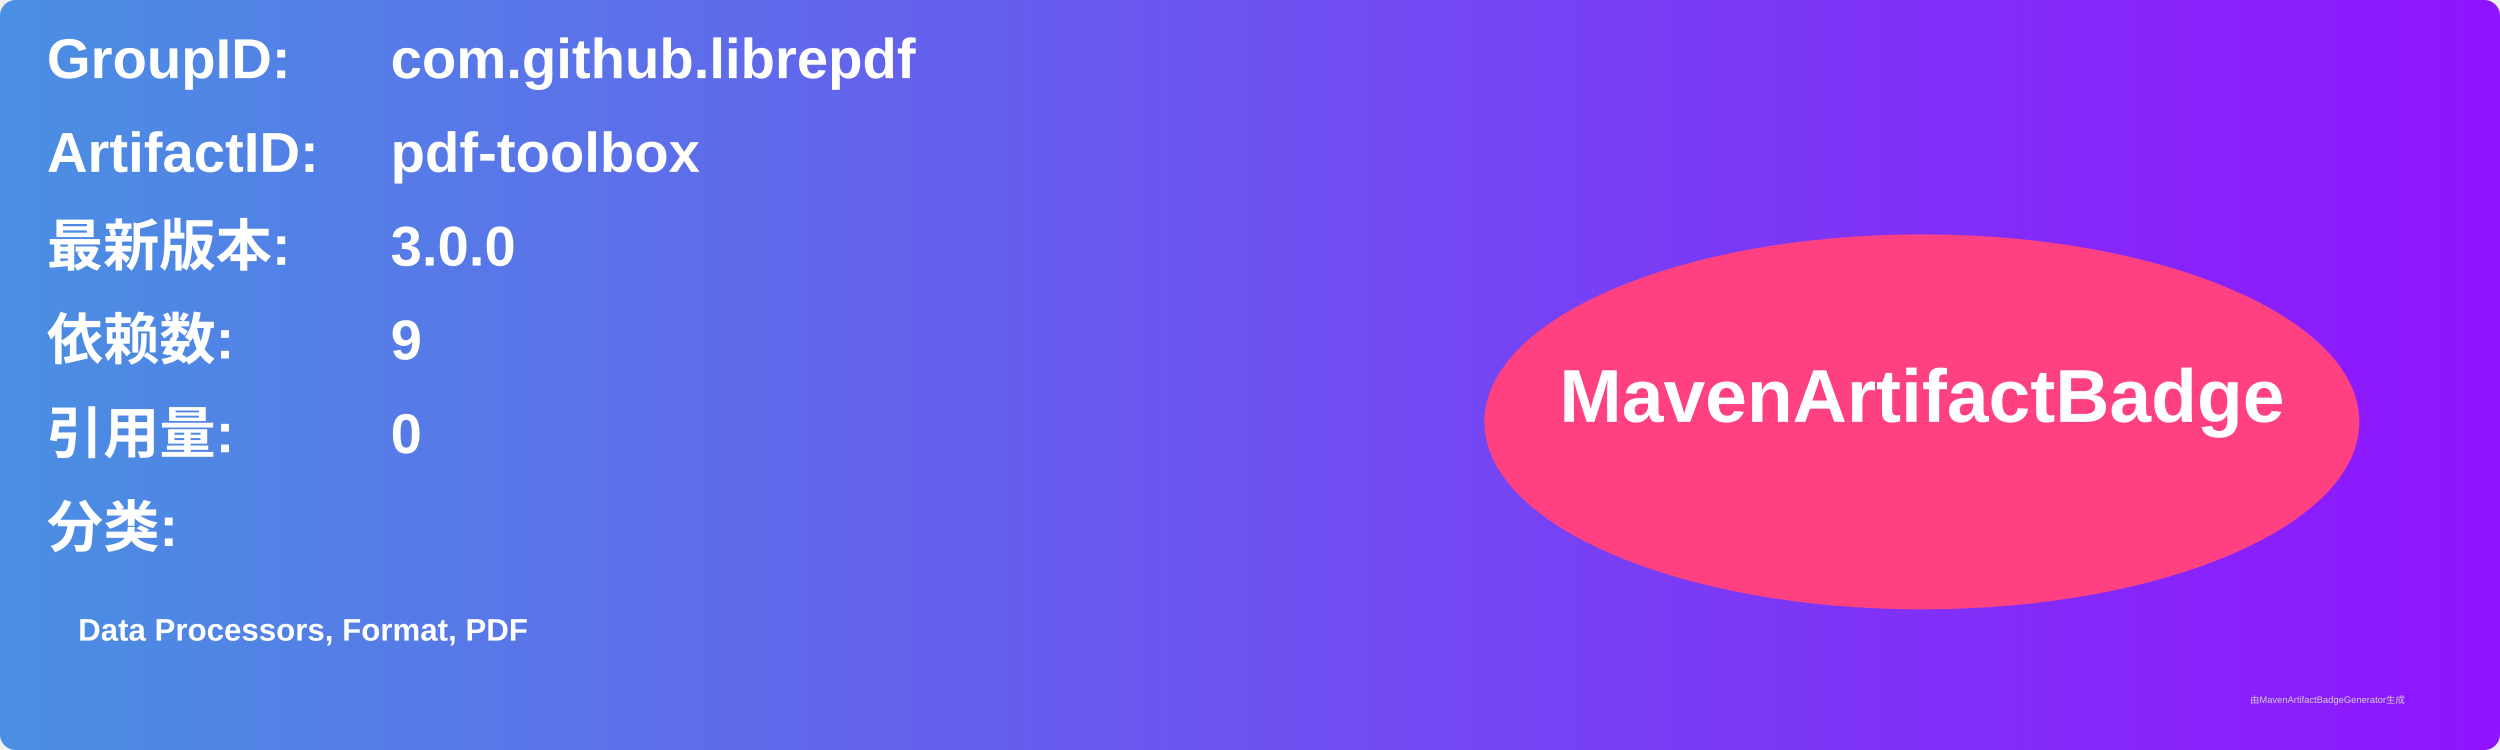
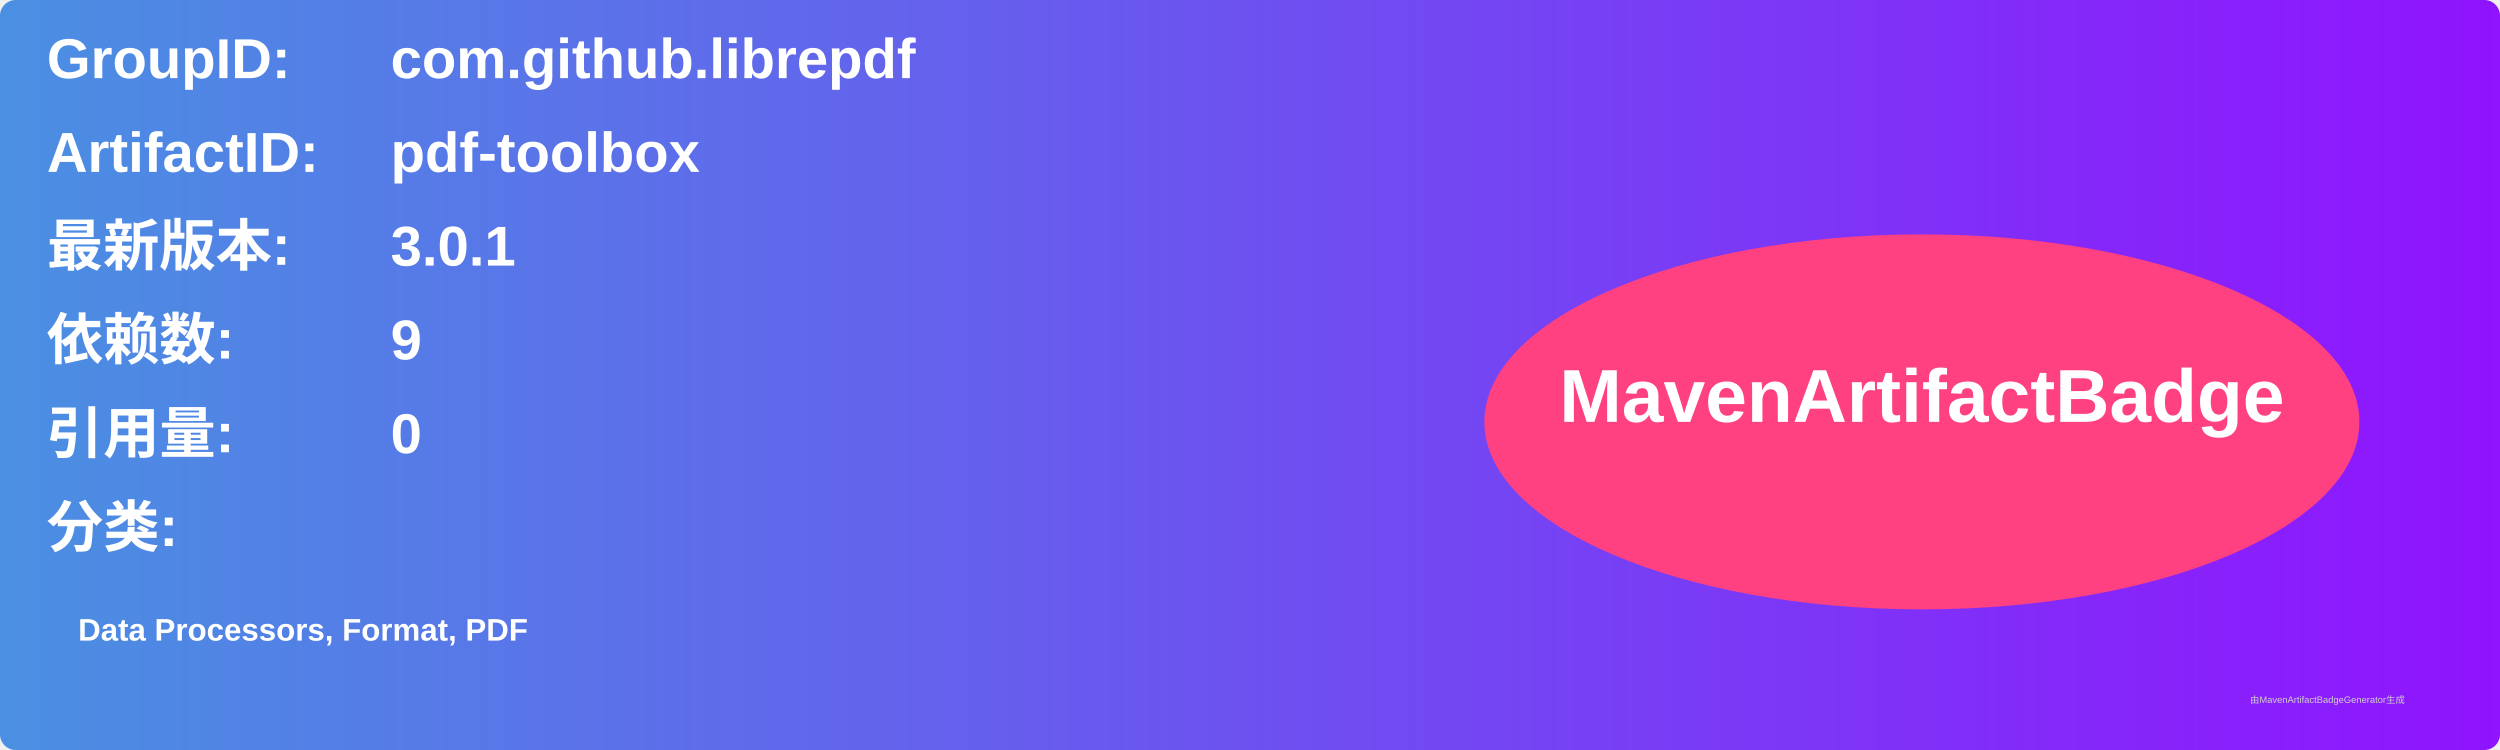
<svg xmlns="http://www.w3.org/2000/svg" width="800" height="240" viewBox="0 0 800 240">
  <linearGradient id="grad" x1="0%" y1="0%" x2="100%" y2="0%">
    <stop offset="0%" stop-color="#4a90e2" />
    <stop offset="100%" stop-color="#9013fe" />
  </linearGradient>
  <rect width="100%" height="100%" rx="5" ry="5" fill="url(#grad)" />
  <g transform="translate(15, 15)">
    <text x="0" y="10" font-family="Arial" font-size="18" fill="white" font-weight="bold" width="260">GroupID:</text>
    <text x="110" y="10" font-family="Arial" font-size="18" fill="white" font-weight="bold" width="460">com.github.librepdf</text>
    <text x="0" y="40" font-family="Arial" font-size="18" fill="white" font-weight="bold" width="260">ArtifactID:</text>
    <text x="110" y="40" font-family="Arial" font-size="18" fill="white" font-weight="bold" width="460">pdf-toolbox</text>
    <text x="0" y="70" font-family="Arial" font-size="18" fill="white" font-weight="bold">最新版本:</text>
    <text x="110" y="70" font-family="Arial" font-size="18" fill="white" font-weight="bold">
-       <tspan font-weight="bold">3.0.0</tspan>
+       <tspan font-weight="bold">3.0.1</tspan>
    </text>
    <text x="0" y="100" font-family="Arial" font-size="18" fill="white" font-weight="bold">依赖数: </text>
    <text x="110" y="100" font-family="Arial" font-size="18" fill="white">
      <tspan font-weight="bold">9</tspan>
    </text>
    <text x="0" y="130" font-family="Arial" font-size="18" fill="white" font-weight="bold">引用量: </text>
    <text x="110" y="130" font-family="Arial" font-size="18" fill="white">
      <tspan font-weight="bold">0</tspan>
    </text>
    <text x="0" y="160" font-family="Arial" font-size="18" fill="white" font-weight="bold">分类:</text>
    <text x="10" y="190" font-family="Arial" font-size="10" fill="white">
      <tspan font-weight="bold">Data Processors, Format, PDF</tspan>
    </text>
    <ellipse cx="600" cy="120" rx="140" ry="60" fill="#ff4081" />
    <text x="600" y="120" text-anchor="middle" font-family="Arial" font-size="24" fill="white" font-weight="bold">MavenArtifactBadge</text>
  </g>
  <text x="720" y="225" font-family="Arial" font-size="3" fill="#d0d0d0">由MavenArtifactBadgeGenerator生成</text>
</svg>
